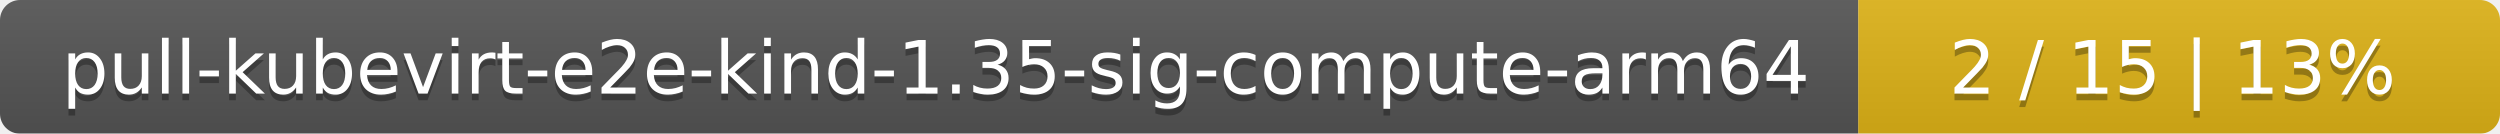
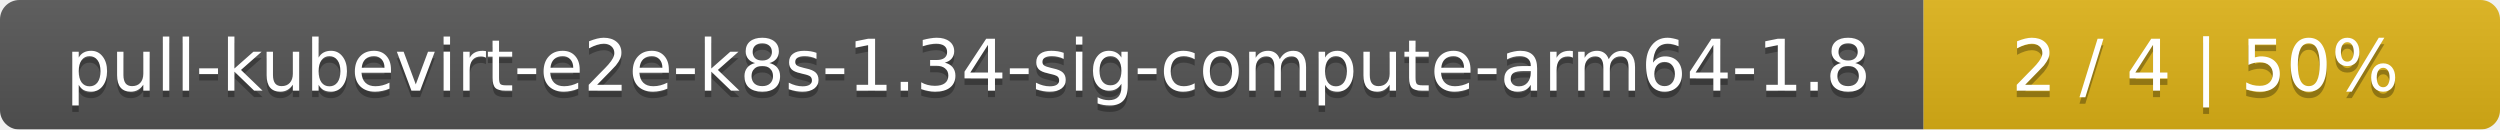
- <svg xmlns="http://www.w3.org/2000/svg" width="374" height="20">
+ <svg xmlns="http://www.w3.org/2000/svg" width="386" height="20">
  <linearGradient id="smooth" x2="0" y2="100%">
    <stop offset="0" stop-color="#bbb" stop-opacity=".1" />
    <stop offset="1" stop-opacity=".1" />
  </linearGradient>
  <mask id="round">
-     <rect width="374" height="20" rx="3" fill="#fff" />
+     <rect width="386" height="20" rx="3" fill="#fff" />
  </mask>
  <g mask="url(#round)">
-     <rect width="278" height="20" fill="#555" />
-     <rect x="278" width="96" height="20" fill="#dfb317" />
-     <rect width="374" height="20" fill="url(#smooth)" />
+     <rect width="297" height="20" fill="#555" />
+     <rect x="297" width="89" height="20" fill="#dfb317" />
+     <rect width="386" height="20" fill="url(#smooth)" />
  </g>
  <g fill="#fff" text-anchor="middle" font-family="DejaVu Sans,Verdana,Geneva,sans-serif" font-size="11">
-     <text x="140" y="15" fill="#010101" fill-opacity=".3">pull-kubevirt-e2e-kind-1.35-sig-compute-arm64</text>
-     <text x="140" y="14">pull-kubevirt-e2e-kind-1.35-sig-compute-arm64</text>
-     <text x="325" y="15" fill="#010101" fill-opacity=".3">2 / 15    |    13%</text>
-     <text x="325" y="14">2 / 15    |    13%</text>
+     <text x="149.5" y="15" fill="#010101" fill-opacity=".3">pull-kubevirt-e2e-k8s-1.34-sig-compute-arm64-1.8</text>
+     <text x="149.5" y="14">pull-kubevirt-e2e-k8s-1.34-sig-compute-arm64-1.8</text>
+     <text x="340.5" y="15" fill="#010101" fill-opacity=".3">2 / 4    |    50%</text>
+     <text x="340.5" y="14">2 / 4    |    50%</text>
  </g>
</svg>
